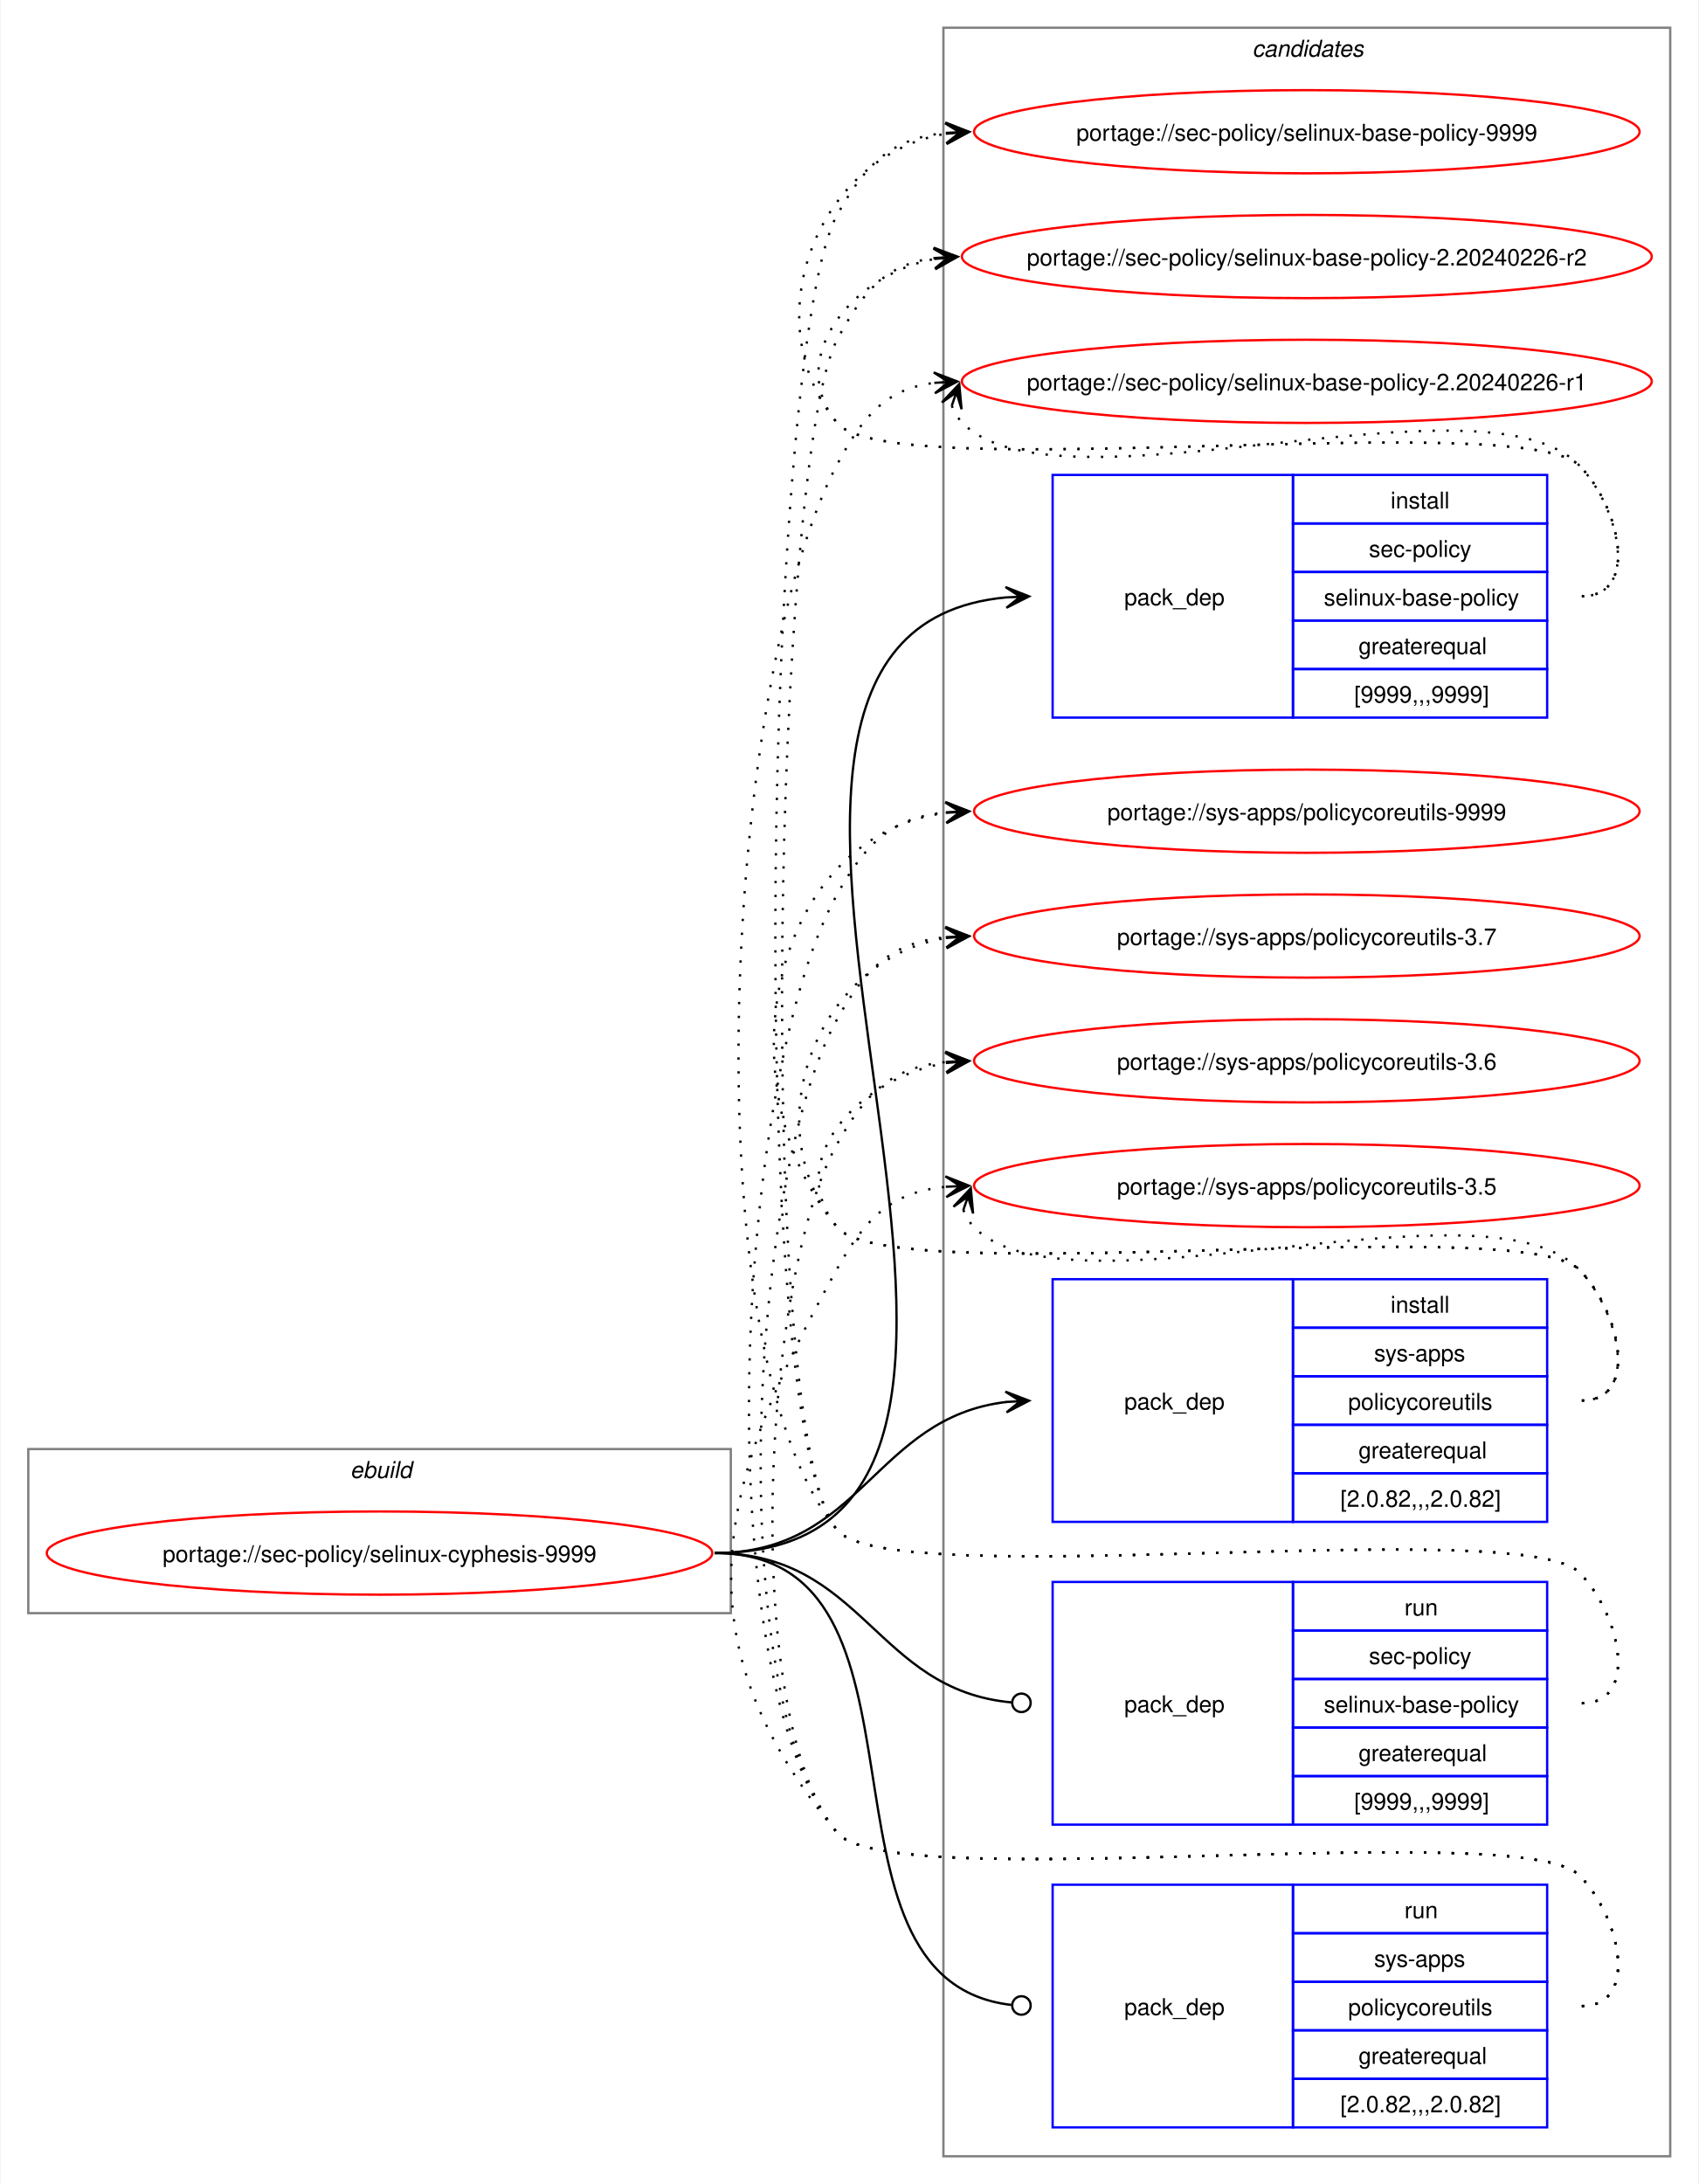
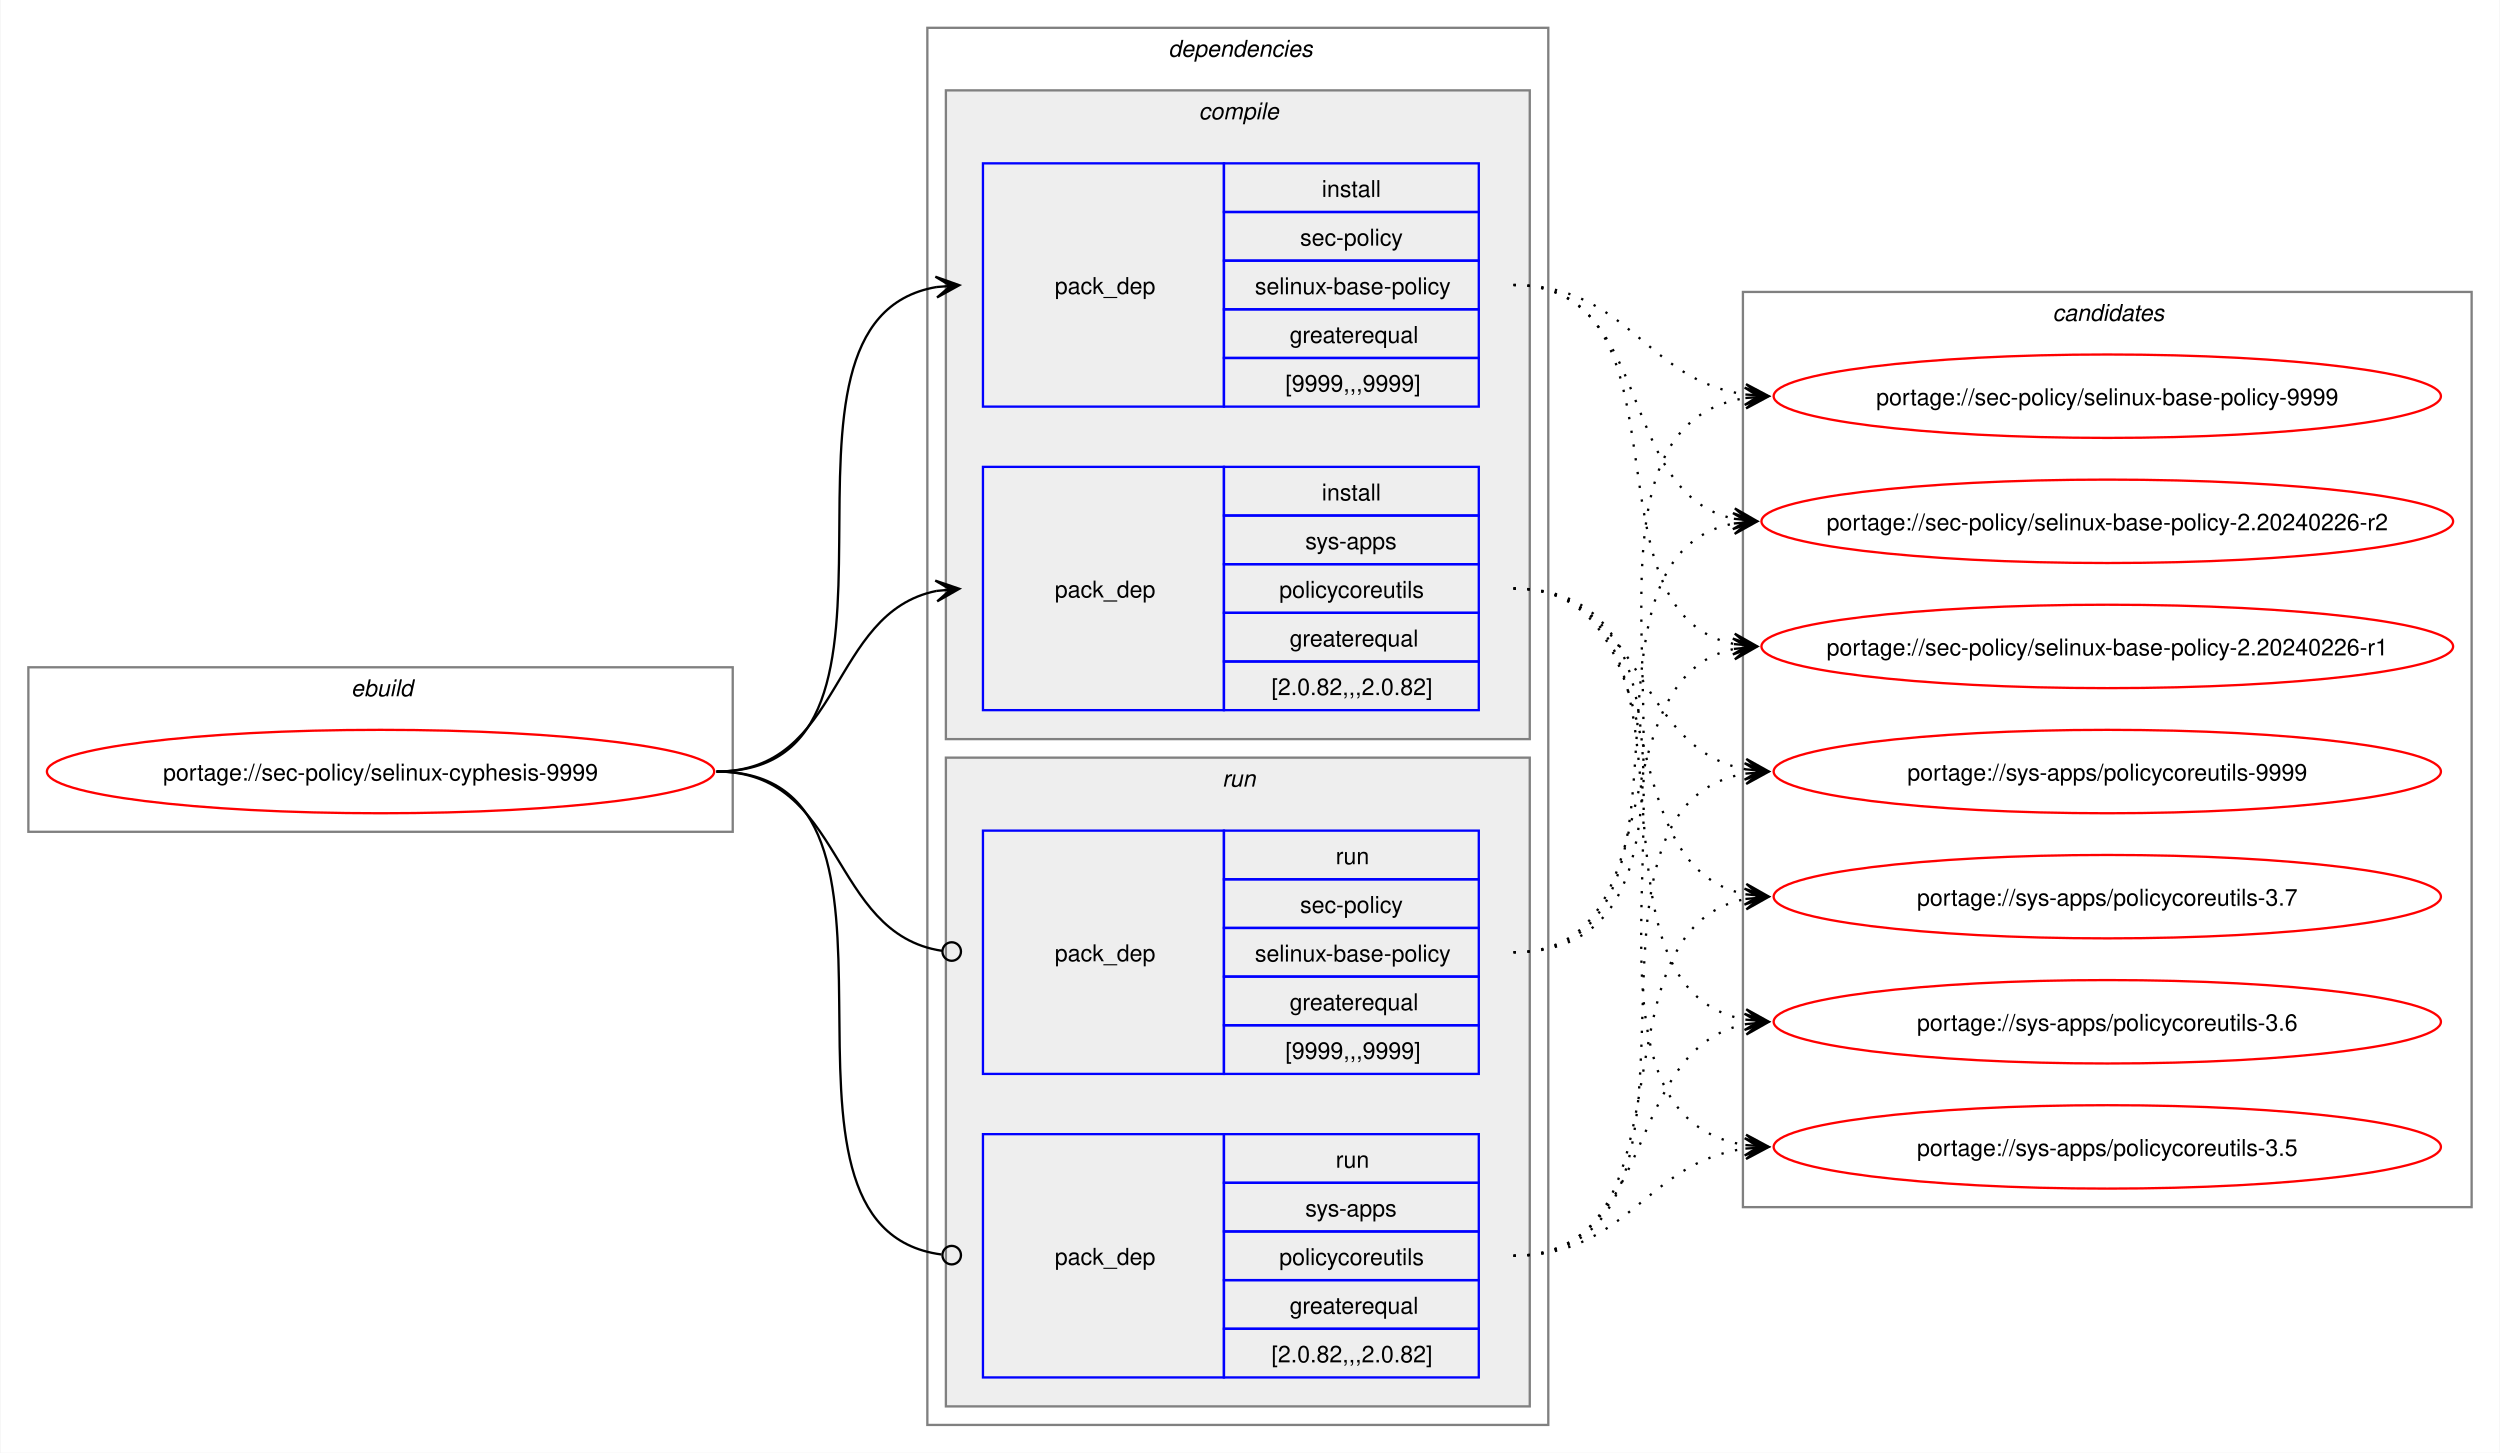
- <svg xmlns="http://www.w3.org/2000/svg" xmlns:xlink="http://www.w3.org/1999/xlink" width="735pt" height="945pt" viewBox="0.00 0.00 734.51 945.00">
-   <g id="graph0" class="graph" transform="scale(1 1) rotate(0) translate(4 941)">
-     <polygon fill="white" stroke="none" points="-4,4 -4,-941 730.51,-941 730.51,4 -4,4" />
+ <svg xmlns="http://www.w3.org/2000/svg" xmlns:xlink="http://www.w3.org/1999/xlink" width="1079pt" height="627pt" viewBox="0.00 0.00 1078.51 627.00">
+   <g id="graph0" class="graph" transform="scale(1 1) rotate(0) translate(4 623)">
+     <polygon fill="white" stroke="none" points="-4,4 -4,-623 1074.51,-623 1074.51,4 -4,4" />
+     <g id="clust1" class="cluster">
+       <polygon fill="none" stroke="gray" points="8,-264 8,-335 312,-335 312,-264 8,-264" />
+       <text text-anchor="start" x="147.25" y="-322.5" font-family="Helvetica,sans-Serif" font-style="italic" font-size="10.00">ebuild</text>
+     </g>
+     <g id="clust2" class="cluster">
+       <polygon fill="none" stroke="gray" points="396,-8 396,-611 664,-611 664,-8 396,-8" />
+       <text text-anchor="start" x="500" y="-598.5" font-family="Helvetica,sans-Serif" font-style="italic" font-size="10.00">dependencies</text>
+     </g>
+     <g id="clust3" class="cluster">
+       <polygon fill="#eeeeee" stroke="gray" points="404,-304 404,-584 656,-584 656,-304 404,-304" />
+       <text text-anchor="start" x="513.12" y="-571.5" font-family="Helvetica,sans-Serif" font-style="italic" font-size="10.00">compile</text>
+     </g>
+     <g id="clust7" class="cluster">
+       <polygon fill="#eeeeee" stroke="gray" points="404,-16 404,-296 656,-296 656,-16 404,-16" />
+       <text text-anchor="start" x="523.25" y="-283.5" font-family="Helvetica,sans-Serif" font-style="italic" font-size="10.00">run</text>
+     </g>
    <g id="clust10" class="cluster">
-       <polygon fill="none" stroke="gray" points="404,-8 404,-929 718.51,-929 718.51,-8 404,-8" />
-       <text text-anchor="start" x="537.63" y="-916.5" font-family="Helvetica,sans-Serif" font-style="italic" font-size="10.00">candidates</text>
-     </g>
-     <g id="clust1" class="cluster">
-       <polygon fill="none" stroke="gray" points="8,-243 8,-314 312,-314 312,-243 8,-243" />
-       <text text-anchor="start" x="147.25" y="-301.5" font-family="Helvetica,sans-Serif" font-style="italic" font-size="10.00">ebuild</text>
+       <polygon fill="none" stroke="gray" points="748,-102 748,-497 1062.51,-497 1062.51,-102 748,-102" />
+       <text text-anchor="start" x="881.63" y="-484.5" font-family="Helvetica,sans-Serif" font-style="italic" font-size="10.00">candidates</text>
    </g>
    <g id="node1" class="node">
      <g id="a_node1">
        <a xlink:href="../sec-policy/selinux-cyphesis-9999.svg" xlink:title="portage://sec-policy/selinux-cyphesis-9999">
-           <ellipse fill="none" stroke="red" cx="160" cy="-269" rx="144" ry="18" />
-           <text text-anchor="middle" x="160" y="-265.12" font-family="Helvetica,sans-Serif" font-size="10.00">portage://sec-policy/selinux-cyphesis-9999</text>
+           <ellipse fill="none" stroke="red" cx="160" cy="-290" rx="144" ry="18" />
+           <text text-anchor="middle" x="160" y="-286.12" font-family="Helvetica,sans-Serif" font-size="10.00">portage://sec-policy/selinux-cyphesis-9999</text>
        </a>
      </g>
    </g>
    <g id="node2" class="node">
-       <polygon fill="none" stroke="blue" points="451.26,-630.5 451.26,-735.5 555.26,-735.5 555.26,-630.5 451.26,-630.5" />
-       <text text-anchor="start" x="482.26" y="-679.12" font-family="Helvetica,sans-Serif" font-size="10.00">pack_dep</text>
-       <polygon fill="none" stroke="blue" points="555.26,-714.5 555.26,-735.5 665.26,-735.5 665.26,-714.5 555.26,-714.5" />
-       <text text-anchor="start" x="597.51" y="-721" font-family="Helvetica,sans-Serif" font-size="10.00">install</text>
-       <polygon fill="none" stroke="blue" points="555.26,-693.5 555.26,-714.5 665.26,-714.5 665.26,-693.5 555.26,-693.5" />
-       <text text-anchor="start" x="588.13" y="-700" font-family="Helvetica,sans-Serif" font-size="10.00">sec-policy</text>
-       <polygon fill="none" stroke="blue" points="555.26,-672.5 555.26,-693.5 665.26,-693.5 665.26,-672.5 555.26,-672.5" />
-       <text text-anchor="start" x="568.63" y="-679" font-family="Helvetica,sans-Serif" font-size="10.00">selinux-base-policy</text>
-       <polygon fill="none" stroke="blue" points="555.26,-651.5 555.26,-672.5 665.26,-672.5 665.26,-651.5 555.26,-651.5" />
-       <text text-anchor="start" x="583.63" y="-658" font-family="Helvetica,sans-Serif" font-size="10.00">greaterequal</text>
-       <polygon fill="none" stroke="blue" points="555.26,-630.5 555.26,-651.5 665.26,-651.5 665.26,-630.5 555.26,-630.5" />
-       <text text-anchor="start" x="581.76" y="-637" font-family="Helvetica,sans-Serif" font-size="10.00">[9999,,,9999]</text>
+       <polygon fill="none" stroke="blue" points="420,-447.5 420,-552.5 524,-552.5 524,-447.5 420,-447.5" />
+       <text text-anchor="start" x="451" y="-496.12" font-family="Helvetica,sans-Serif" font-size="10.00">pack_dep</text>
+       <polygon fill="none" stroke="blue" points="524,-531.5 524,-552.5 634,-552.5 634,-531.5 524,-531.5" />
+       <text text-anchor="start" x="566.25" y="-538" font-family="Helvetica,sans-Serif" font-size="10.00">install</text>
+       <polygon fill="none" stroke="blue" points="524,-510.5 524,-531.5 634,-531.5 634,-510.5 524,-510.5" />
+       <text text-anchor="start" x="556.87" y="-517" font-family="Helvetica,sans-Serif" font-size="10.00">sec-policy</text>
+       <polygon fill="none" stroke="blue" points="524,-489.5 524,-510.5 634,-510.5 634,-489.5 524,-489.5" />
+       <text text-anchor="start" x="537.37" y="-496" font-family="Helvetica,sans-Serif" font-size="10.00">selinux-base-policy</text>
+       <polygon fill="none" stroke="blue" points="524,-468.5 524,-489.5 634,-489.5 634,-468.5 524,-468.5" />
+       <text text-anchor="start" x="552.37" y="-475" font-family="Helvetica,sans-Serif" font-size="10.00">greaterequal</text>
+       <polygon fill="none" stroke="blue" points="524,-447.5 524,-468.5 634,-468.5 634,-447.5 524,-447.5" />
+       <text text-anchor="start" x="550.5" y="-454" font-family="Helvetica,sans-Serif" font-size="10.00">[9999,,,9999]</text>
    </g>
    <g id="edge1" class="edge">
-       <path fill="none" stroke="black" d="M305,-269C494.97,-269 258.26,-666.59 431.14,-682.51" />
-       <polygon fill="black" stroke="black" points="441.04,-682.95 430.85,-687 437.26,-682.78 431.05,-682.5 431.05,-682.5 431.05,-682.5 437.26,-682.78 431.25,-678.01 441.04,-682.95" />
+       <path fill="none" stroke="black" d="M305,-290C405.57,-290 314,-484.31 399.94,-499.11" />
+       <polygon fill="black" stroke="black" points="409.79,-499.9 399.46,-503.59 406.02,-499.6 399.82,-499.1 399.82,-499.1 399.82,-499.1 406.02,-499.6 400.18,-494.61 409.79,-499.9" />
    </g>
    <g id="node3" class="node">
-       <polygon fill="none" stroke="blue" points="451.26,-282.5 451.26,-387.5 555.26,-387.5 555.26,-282.5 451.26,-282.5" />
-       <text text-anchor="start" x="482.26" y="-331.12" font-family="Helvetica,sans-Serif" font-size="10.00">pack_dep</text>
-       <polygon fill="none" stroke="blue" points="555.26,-366.5 555.26,-387.5 665.26,-387.5 665.26,-366.5 555.26,-366.5" />
-       <text text-anchor="start" x="597.51" y="-373" font-family="Helvetica,sans-Serif" font-size="10.00">install</text>
-       <polygon fill="none" stroke="blue" points="555.26,-345.5 555.26,-366.5 665.26,-366.5 665.26,-345.5 555.26,-345.5" />
-       <text text-anchor="start" x="590.38" y="-352" font-family="Helvetica,sans-Serif" font-size="10.00">sys-apps</text>
-       <polygon fill="none" stroke="blue" points="555.26,-324.5 555.26,-345.5 665.26,-345.5 665.26,-324.5 555.26,-324.5" />
-       <text text-anchor="start" x="579.13" y="-331" font-family="Helvetica,sans-Serif" font-size="10.00">policycoreutils</text>
-       <polygon fill="none" stroke="blue" points="555.26,-303.5 555.26,-324.5 665.26,-324.5 665.26,-303.5 555.26,-303.5" />
-       <text text-anchor="start" x="583.63" y="-310" font-family="Helvetica,sans-Serif" font-size="10.00">greaterequal</text>
-       <polygon fill="none" stroke="blue" points="555.26,-282.5 555.26,-303.5 665.26,-303.5 665.26,-282.5 555.26,-282.5" />
-       <text text-anchor="start" x="575.76" y="-289" font-family="Helvetica,sans-Serif" font-size="10.00">[2.0.82,,,2.0.82]</text>
+       <polygon fill="none" stroke="blue" points="420,-316.5 420,-421.5 524,-421.5 524,-316.5 420,-316.5" />
+       <text text-anchor="start" x="451" y="-365.12" font-family="Helvetica,sans-Serif" font-size="10.00">pack_dep</text>
+       <polygon fill="none" stroke="blue" points="524,-400.5 524,-421.5 634,-421.5 634,-400.5 524,-400.5" />
+       <text text-anchor="start" x="566.25" y="-407" font-family="Helvetica,sans-Serif" font-size="10.00">install</text>
+       <polygon fill="none" stroke="blue" points="524,-379.5 524,-400.5 634,-400.5 634,-379.5 524,-379.5" />
+       <text text-anchor="start" x="559.12" y="-386" font-family="Helvetica,sans-Serif" font-size="10.00">sys-apps</text>
+       <polygon fill="none" stroke="blue" points="524,-358.5 524,-379.5 634,-379.5 634,-358.5 524,-358.5" />
+       <text text-anchor="start" x="547.87" y="-365" font-family="Helvetica,sans-Serif" font-size="10.00">policycoreutils</text>
+       <polygon fill="none" stroke="blue" points="524,-337.5 524,-358.5 634,-358.5 634,-337.5 524,-337.5" />
+       <text text-anchor="start" x="552.37" y="-344" font-family="Helvetica,sans-Serif" font-size="10.00">greaterequal</text>
+       <polygon fill="none" stroke="blue" points="524,-316.5 524,-337.5 634,-337.5 634,-316.5 524,-316.5" />
+       <text text-anchor="start" x="544.5" y="-323" font-family="Helvetica,sans-Serif" font-size="10.00">[2.0.82,,,2.0.82]</text>
    </g>
    <g id="edge2" class="edge">
-       <path fill="none" stroke="black" d="M305,-269C368.85,-269 374.14,-327.74 431.36,-334.39" />
-       <polygon fill="black" stroke="black" points="441.04,-334.93 430.8,-338.86 437.26,-334.72 431.05,-334.37 431.05,-334.37 431.05,-334.37 437.26,-334.72 431.31,-329.88 441.04,-334.93" />
+       <path fill="none" stroke="black" d="M305,-290C359.74,-290 353.49,-358.57 399.89,-367.94" />
+       <polygon fill="black" stroke="black" points="409.79,-368.88 399.41,-372.42 406.02,-368.53 399.83,-367.94 399.83,-367.94 399.83,-367.94 406.02,-368.53 400.26,-363.46 409.79,-368.88" />
    </g>
    <g id="node4" class="node">
-       <polygon fill="none" stroke="blue" points="451.26,-151.5 451.26,-256.5 555.26,-256.5 555.26,-151.5 451.26,-151.5" />
-       <text text-anchor="start" x="482.26" y="-200.12" font-family="Helvetica,sans-Serif" font-size="10.00">pack_dep</text>
-       <polygon fill="none" stroke="blue" points="555.26,-235.5 555.26,-256.5 665.26,-256.5 665.26,-235.5 555.26,-235.5" />
-       <text text-anchor="start" x="603.51" y="-242" font-family="Helvetica,sans-Serif" font-size="10.00">run</text>
-       <polygon fill="none" stroke="blue" points="555.26,-214.5 555.26,-235.5 665.26,-235.5 665.26,-214.5 555.26,-214.5" />
-       <text text-anchor="start" x="588.13" y="-221" font-family="Helvetica,sans-Serif" font-size="10.00">sec-policy</text>
-       <polygon fill="none" stroke="blue" points="555.26,-193.5 555.26,-214.5 665.26,-214.5 665.26,-193.5 555.26,-193.5" />
-       <text text-anchor="start" x="568.63" y="-200" font-family="Helvetica,sans-Serif" font-size="10.00">selinux-base-policy</text>
-       <polygon fill="none" stroke="blue" points="555.26,-172.5 555.26,-193.5 665.26,-193.5 665.26,-172.5 555.26,-172.5" />
-       <text text-anchor="start" x="583.63" y="-179" font-family="Helvetica,sans-Serif" font-size="10.00">greaterequal</text>
-       <polygon fill="none" stroke="blue" points="555.26,-151.5 555.26,-172.5 665.26,-172.5 665.26,-151.5 555.26,-151.5" />
-       <text text-anchor="start" x="581.76" y="-158" font-family="Helvetica,sans-Serif" font-size="10.00">[9999,,,9999]</text>
+       <polygon fill="none" stroke="blue" points="420,-159.5 420,-264.5 524,-264.5 524,-159.5 420,-159.5" />
+       <text text-anchor="start" x="451" y="-208.12" font-family="Helvetica,sans-Serif" font-size="10.00">pack_dep</text>
+       <polygon fill="none" stroke="blue" points="524,-243.5 524,-264.5 634,-264.5 634,-243.5 524,-243.5" />
+       <text text-anchor="start" x="572.25" y="-250" font-family="Helvetica,sans-Serif" font-size="10.00">run</text>
+       <polygon fill="none" stroke="blue" points="524,-222.5 524,-243.5 634,-243.5 634,-222.5 524,-222.5" />
+       <text text-anchor="start" x="556.87" y="-229" font-family="Helvetica,sans-Serif" font-size="10.00">sec-policy</text>
+       <polygon fill="none" stroke="blue" points="524,-201.5 524,-222.5 634,-222.5 634,-201.5 524,-201.5" />
+       <text text-anchor="start" x="537.37" y="-208" font-family="Helvetica,sans-Serif" font-size="10.00">selinux-base-policy</text>
+       <polygon fill="none" stroke="blue" points="524,-180.5 524,-201.5 634,-201.5 634,-180.5 524,-180.5" />
+       <text text-anchor="start" x="552.37" y="-187" font-family="Helvetica,sans-Serif" font-size="10.00">greaterequal</text>
+       <polygon fill="none" stroke="blue" points="524,-159.5 524,-180.5 634,-180.5 634,-159.5 524,-159.5" />
+       <text text-anchor="start" x="550.5" y="-166" font-family="Helvetica,sans-Serif" font-size="10.00">[9999,,,9999]</text>
    </g>
    <g id="edge3" class="edge">
-       <path fill="none" stroke="black" d="M305,-269C369.47,-269 374.42,-209.71 433.54,-204.38" />
-       <ellipse fill="none" stroke="black" cx="437.76" cy="-204.2" rx="4" ry="4" />
+       <path fill="none" stroke="black" d="M305,-290C360.41,-290 353.47,-220.01 402.31,-212.63" />
+       <ellipse fill="none" stroke="black" cx="406.51" cy="-212.32" rx="4" ry="4" />
    </g>
    <g id="node5" class="node">
-       <polygon fill="none" stroke="blue" points="451.26,-20.5 451.26,-125.5 555.26,-125.5 555.26,-20.5 451.26,-20.5" />
-       <text text-anchor="start" x="482.26" y="-69.12" font-family="Helvetica,sans-Serif" font-size="10.00">pack_dep</text>
-       <polygon fill="none" stroke="blue" points="555.26,-104.5 555.26,-125.5 665.26,-125.5 665.26,-104.5 555.26,-104.5" />
-       <text text-anchor="start" x="603.51" y="-111" font-family="Helvetica,sans-Serif" font-size="10.00">run</text>
-       <polygon fill="none" stroke="blue" points="555.26,-83.5 555.26,-104.5 665.26,-104.5 665.26,-83.5 555.26,-83.5" />
-       <text text-anchor="start" x="590.38" y="-90" font-family="Helvetica,sans-Serif" font-size="10.00">sys-apps</text>
-       <polygon fill="none" stroke="blue" points="555.26,-62.5 555.26,-83.5 665.26,-83.5 665.26,-62.5 555.26,-62.5" />
-       <text text-anchor="start" x="579.13" y="-69" font-family="Helvetica,sans-Serif" font-size="10.00">policycoreutils</text>
-       <polygon fill="none" stroke="blue" points="555.26,-41.5 555.26,-62.5 665.26,-62.5 665.26,-41.5 555.26,-41.5" />
-       <text text-anchor="start" x="583.63" y="-48" font-family="Helvetica,sans-Serif" font-size="10.00">greaterequal</text>
-       <polygon fill="none" stroke="blue" points="555.26,-20.5 555.26,-41.5 665.26,-41.5 665.26,-20.5 555.26,-20.5" />
-       <text text-anchor="start" x="575.76" y="-27" font-family="Helvetica,sans-Serif" font-size="10.00">[2.0.82,,,2.0.82]</text>
+       <polygon fill="none" stroke="blue" points="420,-28.5 420,-133.5 524,-133.5 524,-28.5 420,-28.5" />
+       <text text-anchor="start" x="451" y="-77.12" font-family="Helvetica,sans-Serif" font-size="10.00">pack_dep</text>
+       <polygon fill="none" stroke="blue" points="524,-112.5 524,-133.5 634,-133.5 634,-112.5 524,-112.5" />
+       <text text-anchor="start" x="572.25" y="-119" font-family="Helvetica,sans-Serif" font-size="10.00">run</text>
+       <polygon fill="none" stroke="blue" points="524,-91.5 524,-112.5 634,-112.5 634,-91.5 524,-91.5" />
+       <text text-anchor="start" x="559.12" y="-98" font-family="Helvetica,sans-Serif" font-size="10.00">sys-apps</text>
+       <polygon fill="none" stroke="blue" points="524,-70.5 524,-91.5 634,-91.5 634,-70.5 524,-70.5" />
+       <text text-anchor="start" x="547.87" y="-77" font-family="Helvetica,sans-Serif" font-size="10.00">policycoreutils</text>
+       <polygon fill="none" stroke="blue" points="524,-49.5 524,-70.5 634,-70.5 634,-49.5 524,-49.5" />
+       <text text-anchor="start" x="552.37" y="-56" font-family="Helvetica,sans-Serif" font-size="10.00">greaterequal</text>
+       <polygon fill="none" stroke="blue" points="524,-28.5 524,-49.5 634,-49.5 634,-28.5 524,-28.5" />
+       <text text-anchor="start" x="544.5" y="-35" font-family="Helvetica,sans-Serif" font-size="10.00">[2.0.82,,,2.0.82]</text>
    </g>
    <g id="edge4" class="edge">
-       <path fill="none" stroke="black" d="M305,-269C408.23,-269 340.17,-84.32 433.37,-73.49" />
-       <ellipse fill="none" stroke="black" cx="437.76" cy="-73.25" rx="4" ry="4" />
+       <path fill="none" stroke="black" d="M305,-290C406,-290 312.85,-93.46 402.1,-81.56" />
+       <ellipse fill="none" stroke="black" cx="406.51" cy="-81.28" rx="4" ry="4" />
    </g>
    <g id="node6" class="node">
      <g id="a_node6">
        <a xlink:href="../sec-policy/selinux-base-policy-9999.svg" xlink:title="portage://sec-policy/selinux-base-policy-9999">
-           <ellipse fill="none" stroke="red" cx="561.26" cy="-884" rx="144" ry="18" />
-           <text text-anchor="middle" x="561.26" y="-880.12" font-family="Helvetica,sans-Serif" font-size="10.00">portage://sec-policy/selinux-base-policy-9999</text>
+           <ellipse fill="none" stroke="red" cx="905.26" cy="-452" rx="144" ry="18" />
+           <text text-anchor="middle" x="905.26" y="-448.12" font-family="Helvetica,sans-Serif" font-size="10.00">portage://sec-policy/selinux-base-policy-9999</text>
        </a>
      </g>
    </g>
    <g id="edge5" class="edge">
-       <path fill="none" stroke="black" stroke-dasharray="1,5" d="M680.26,-683C705.37,-683 696.86,-721.59 679.26,-739.5 654.19,-764.99 380.73,-730.4 358,-758 321.16,-802.75 350.5,-874.62 405.34,-883.16" />
-       <polygon fill="black" stroke="black" points="415.04,-883.91 404.73,-887.63 411.27,-883.62 405.07,-883.14 405.07,-883.14 405.07,-883.14 411.27,-883.62 405.41,-878.65 415.04,-883.91" />
+       <path fill="none" stroke="black" stroke-dasharray="1,5" d="M649,-500C698.96,-500 705.63,-458.69 749.33,-452.72" />
+       <polygon fill="black" stroke="black" points="759.04,-452.08 749.36,-457.22 755.27,-452.33 749.06,-452.73 749.06,-452.73 749.06,-452.73 755.27,-452.33 748.77,-448.24 759.04,-452.08" />
    </g>
    <g id="node7" class="node">
      <g id="a_node7">
        <a xlink:href="../sec-policy/selinux-base-policy-2.20240226-r2.svg" xlink:title="portage://sec-policy/selinux-base-policy-2.20240226-r2">
-           <ellipse fill="none" stroke="red" cx="561.26" cy="-830" rx="149.26" ry="18" />
-           <text text-anchor="middle" x="561.26" y="-826.12" font-family="Helvetica,sans-Serif" font-size="10.00">portage://sec-policy/selinux-base-policy-2.20240226-r2</text>
+           <ellipse fill="none" stroke="red" cx="905.26" cy="-398" rx="149.26" ry="18" />
+           <text text-anchor="middle" x="905.26" y="-394.12" font-family="Helvetica,sans-Serif" font-size="10.00">portage://sec-policy/selinux-base-policy-2.20240226-r2</text>
        </a>
      </g>
    </g>
    <g id="edge6" class="edge">
-       <path fill="none" stroke="black" stroke-dasharray="1,5" d="M680.26,-683C705.37,-683 696.86,-721.59 679.26,-739.5 654.19,-764.99 380.73,-730.4 358,-758 335.07,-785.85 364.75,-822.35 400.14,-828.95" />
-       <polygon fill="black" stroke="black" points="410.04,-829.89 399.66,-833.43 406.28,-829.53 400.09,-828.95 400.09,-828.95 400.09,-828.95 406.28,-829.53 400.51,-824.47 410.04,-829.89" />
+       <path fill="none" stroke="black" stroke-dasharray="1,5" d="M649,-500C710.5,-500 692.45,-409.98 744.32,-399.08" />
+       <polygon fill="black" stroke="black" points="754.04,-398.12 744.53,-403.58 750.28,-398.49 744.09,-399.1 744.09,-399.1 744.09,-399.1 750.28,-398.49 743.65,-394.62 754.04,-398.12" />
    </g>
    <g id="node8" class="node">
      <g id="a_node8">
        <a xlink:href="../sec-policy/selinux-base-policy-2.20240226-r1.svg" xlink:title="portage://sec-policy/selinux-base-policy-2.20240226-r1">
-           <ellipse fill="none" stroke="red" cx="561.26" cy="-776" rx="149.26" ry="18" />
-           <text text-anchor="middle" x="561.26" y="-772.12" font-family="Helvetica,sans-Serif" font-size="10.00">portage://sec-policy/selinux-base-policy-2.20240226-r1</text>
+           <ellipse fill="none" stroke="red" cx="905.26" cy="-344" rx="149.26" ry="18" />
+           <text text-anchor="middle" x="905.26" y="-340.12" font-family="Helvetica,sans-Serif" font-size="10.00">portage://sec-policy/selinux-base-policy-2.20240226-r1</text>
        </a>
      </g>
    </g>
    <g id="edge7" class="edge">
-       <path fill="none" stroke="black" stroke-dasharray="1,5" d="M407.62,-765.45C408.65,-762.7 410.32,-759.96 412.26,-758 454.02,-715.66 638.3,-782.62 679.26,-739.5 696.55,-721.29 705.37,-683 680.26,-683" />
-       <polygon fill="black" stroke="black" points="410.86,-774.85 403.34,-766.86 409.63,-771.27 407.6,-765.39 407.6,-765.39 407.6,-765.39 409.63,-771.27 411.85,-763.93 410.86,-774.85" />
+       <path fill="none" stroke="black" stroke-dasharray="1,5" d="M649,-500C728.96,-500 676.82,-358.28 744.39,-345" />
+       <polygon fill="black" stroke="black" points="754.04,-344.11 744.49,-349.51 750.28,-344.46 744.08,-345.02 744.08,-345.02 744.08,-345.02 750.28,-344.46 743.67,-340.54 754.04,-344.11" />
    </g>
    <g id="node9" class="node">
      <g id="a_node9">
        <a xlink:href="../sys-apps/policycoreutils-9999.svg" xlink:title="portage://sys-apps/policycoreutils-9999">
-           <ellipse fill="none" stroke="red" cx="561.26" cy="-590" rx="144" ry="18" />
-           <text text-anchor="middle" x="561.26" y="-586.12" font-family="Helvetica,sans-Serif" font-size="10.00">portage://sys-apps/policycoreutils-9999</text>
+           <ellipse fill="none" stroke="red" cx="905.26" cy="-290" rx="144" ry="18" />
+           <text text-anchor="middle" x="905.26" y="-286.12" font-family="Helvetica,sans-Serif" font-size="10.00">portage://sys-apps/policycoreutils-9999</text>
        </a>
      </g>
    </g>
    <g id="edge8" class="edge">
-       <path fill="none" stroke="black" stroke-dasharray="1,5" d="M680.26,-335C705.37,-335 696.86,-373.59 679.26,-391.5 654.19,-416.99 380.73,-382.4 358,-410 306.96,-472 329.85,-579.76 405.27,-589.32" />
-       <polygon fill="black" stroke="black" points="415.04,-589.92 404.78,-593.8 411.27,-589.69 405.06,-589.31 405.06,-589.31 405.06,-589.31 411.27,-589.69 405.34,-584.81 415.04,-589.92" />
+       <path fill="none" stroke="black" stroke-dasharray="1,5" d="M649,-369C705.74,-369 700.61,-299.86 749.37,-290.94" />
+       <polygon fill="black" stroke="black" points="759.04,-290.11 749.47,-295.45 755.27,-290.43 749.08,-290.97 749.08,-290.97 749.08,-290.97 755.27,-290.43 748.69,-286.48 759.04,-290.11" />
    </g>
    <g id="node10" class="node">
      <g id="a_node10">
        <a xlink:href="../sys-apps/policycoreutils-3.7.svg" xlink:title="portage://sys-apps/policycoreutils-3.7">
-           <ellipse fill="none" stroke="red" cx="561.26" cy="-536" rx="144" ry="18" />
-           <text text-anchor="middle" x="561.26" y="-532.12" font-family="Helvetica,sans-Serif" font-size="10.00">portage://sys-apps/policycoreutils-3.7</text>
+           <ellipse fill="none" stroke="red" cx="905.26" cy="-236" rx="144" ry="18" />
+           <text text-anchor="middle" x="905.26" y="-232.12" font-family="Helvetica,sans-Serif" font-size="10.00">portage://sys-apps/policycoreutils-3.7</text>
        </a>
      </g>
    </g>
    <g id="edge9" class="edge">
-       <path fill="none" stroke="black" stroke-dasharray="1,5" d="M680.26,-335C705.37,-335 696.86,-373.59 679.26,-391.5 654.19,-416.99 380.73,-382.4 358,-410 321.16,-454.75 350.5,-526.62 405.34,-535.16" />
-       <polygon fill="black" stroke="black" points="415.04,-535.91 404.73,-539.63 411.27,-535.62 405.07,-535.14 405.07,-535.14 405.07,-535.14 411.27,-535.62 405.41,-530.65 415.04,-535.91" />
+       <path fill="none" stroke="black" stroke-dasharray="1,5" d="M649,-369C722.15,-369 687.24,-249.16 749.41,-236.99" />
+       <polygon fill="black" stroke="black" points="759.04,-236.11 749.49,-241.51 755.28,-236.46 749.08,-237.02 749.08,-237.02 749.08,-237.02 755.28,-236.46 748.67,-232.54 759.04,-236.11" />
    </g>
    <g id="node11" class="node">
      <g id="a_node11">
        <a xlink:href="../sys-apps/policycoreutils-3.6.svg" xlink:title="portage://sys-apps/policycoreutils-3.6">
-           <ellipse fill="none" stroke="red" cx="561.26" cy="-482" rx="144" ry="18" />
-           <text text-anchor="middle" x="561.26" y="-478.12" font-family="Helvetica,sans-Serif" font-size="10.00">portage://sys-apps/policycoreutils-3.6</text>
+           <ellipse fill="none" stroke="red" cx="905.26" cy="-182" rx="144" ry="18" />
+           <text text-anchor="middle" x="905.26" y="-178.12" font-family="Helvetica,sans-Serif" font-size="10.00">portage://sys-apps/policycoreutils-3.6</text>
        </a>
      </g>
    </g>
    <g id="edge10" class="edge">
-       <path fill="none" stroke="black" stroke-dasharray="1,5" d="M680.26,-335C705.37,-335 696.86,-373.59 679.26,-391.5 654.19,-416.99 380.73,-382.4 358,-410 334.19,-438.92 367.88,-474.84 405.16,-481.06" />
-       <polygon fill="black" stroke="black" points="415.04,-481.9 404.7,-485.54 411.27,-481.58 405.08,-481.05 405.08,-481.05 405.08,-481.05 411.27,-481.58 405.46,-476.57 415.04,-481.9" />
+       <path fill="none" stroke="black" stroke-dasharray="1,5" d="M649,-369C741.74,-369 669.99,-197.03 749.23,-182.92" />
+       <polygon fill="black" stroke="black" points="759.04,-182.1 749.45,-187.42 755.27,-182.42 749.08,-182.93 749.08,-182.93 749.08,-182.93 755.27,-182.42 748.7,-178.45 759.04,-182.1" />
    </g>
    <g id="node12" class="node">
      <g id="a_node12">
        <a xlink:href="../sys-apps/policycoreutils-3.5.svg" xlink:title="portage://sys-apps/policycoreutils-3.5">
-           <ellipse fill="none" stroke="red" cx="561.26" cy="-428" rx="144" ry="18" />
-           <text text-anchor="middle" x="561.26" y="-424.12" font-family="Helvetica,sans-Serif" font-size="10.00">portage://sys-apps/policycoreutils-3.5</text>
+           <ellipse fill="none" stroke="red" cx="905.26" cy="-128" rx="144" ry="18" />
+           <text text-anchor="middle" x="905.26" y="-124.12" font-family="Helvetica,sans-Serif" font-size="10.00">portage://sys-apps/policycoreutils-3.5</text>
        </a>
      </g>
    </g>
    <g id="edge11" class="edge">
-       <path fill="none" stroke="black" stroke-dasharray="1,5" d="M412.62,-417.45C413.65,-414.7 415.32,-411.96 417.26,-410 458.22,-368.42 639.09,-433.85 679.26,-391.5 696.54,-373.28 705.37,-335 680.26,-335" />
-       <polygon fill="black" stroke="black" points="415.86,-426.85 408.35,-418.86 414.63,-423.27 412.6,-417.39 412.6,-417.39 412.6,-417.39 414.63,-423.27 416.85,-415.93 415.86,-426.85" />
+       <path fill="none" stroke="black" stroke-dasharray="1,5" d="M649,-369C763.06,-369 650.29,-143.74 749.29,-128.78" />
+       <polygon fill="black" stroke="black" points="759.04,-128.09 749.38,-133.28 755.27,-128.35 749.07,-128.8 749.07,-128.8 749.07,-128.8 755.27,-128.35 748.75,-124.31 759.04,-128.09" />
    </g>
    <g id="edge12" class="edge">
-       <path fill="none" stroke="black" stroke-dasharray="1,5" d="M680.26,-204C705.37,-204 696.86,-242.59 679.26,-260.5 654.19,-285.99 380.73,-251.4 358,-279 317.82,-327.81 327.21,-792.78 358,-848 370.91,-871.16 382.44,-881.29 405.31,-883.51" />
-       <polygon fill="black" stroke="black" points="415.04,-883.95 404.85,-888 411.26,-883.78 405.05,-883.5 405.05,-883.5 405.05,-883.5 411.26,-883.78 405.25,-879.01 415.04,-883.95" />
+       <path fill="none" stroke="black" stroke-dasharray="1,5" d="M649,-212C762.67,-212 650.65,-436.33 749.33,-451.22" />
+       <polygon fill="black" stroke="black" points="759.04,-451.91 748.75,-455.69 755.27,-451.65 749.07,-451.21 749.07,-451.21 749.07,-451.21 755.27,-451.65 749.38,-446.72 759.04,-451.91" />
    </g>
    <g id="edge13" class="edge">
-       <path fill="none" stroke="black" stroke-dasharray="1,5" d="M680.26,-204C705.37,-204 696.86,-242.59 679.26,-260.5 654.19,-285.99 380.73,-251.4 358,-279 321.63,-323.18 331.16,-743.46 358,-794 369.52,-815.68 379.47,-826.69 400.17,-829.35" />
-       <polygon fill="black" stroke="black" points="410.04,-829.93 399.79,-833.84 406.26,-829.71 400.06,-829.34 400.06,-829.34 400.06,-829.34 406.26,-829.71 400.32,-824.85 410.04,-829.93" />
+       <path fill="none" stroke="black" stroke-dasharray="1,5" d="M649,-212C740.3,-212 666.65,-383.06 744.42,-397.09" />
+       <polygon fill="black" stroke="black" points="754.04,-397.9 743.7,-401.54 750.27,-397.58 744.08,-397.06 744.08,-397.06 744.08,-397.06 750.27,-397.58 744.45,-392.57 754.04,-397.9" />
    </g>
    <g id="edge14" class="edge">
-       <path fill="none" stroke="black" stroke-dasharray="1,5" d="M680.26,-204C705.37,-204 696.86,-242.59 679.26,-260.5 654.19,-285.99 380.73,-251.4 358,-279 292.89,-358.09 309.95,-649.52 358,-740 369.52,-761.68 379.47,-772.69 400.17,-775.35" />
-       <polygon fill="black" stroke="black" points="410.04,-775.93 399.79,-779.84 406.26,-775.71 400.06,-775.34 400.06,-775.34 400.06,-775.34 406.26,-775.71 400.32,-770.85 410.04,-775.93" />
+       <path fill="none" stroke="black" stroke-dasharray="1,5" d="M649,-212C720.34,-212 684.29,-330.45 744.3,-342.94" />
+       <polygon fill="black" stroke="black" points="754.04,-343.88 743.65,-347.4 750.28,-343.52 744.09,-342.92 744.09,-342.92 744.09,-342.92 750.28,-343.52 744.52,-338.44 754.04,-343.88" />
    </g>
    <g id="edge15" class="edge">
-       <path fill="none" stroke="black" stroke-dasharray="1,5" d="M680.26,-73C705.37,-73 696.86,-111.59 679.26,-129.5 654.19,-154.99 380.73,-120.4 358,-148 300.65,-217.65 314.06,-475.2 358,-554 370.91,-577.16 382.44,-587.29 405.31,-589.51" />
-       <polygon fill="black" stroke="black" points="415.04,-589.95 404.85,-594 411.26,-589.78 405.05,-589.5 405.05,-589.5 405.05,-589.5 411.26,-589.78 405.25,-585.01 415.04,-589.95" />
+       <path fill="none" stroke="black" stroke-dasharray="1,5" d="M649,-81C750.22,-81 662.29,-274.38 749.1,-289.11" />
+       <polygon fill="black" stroke="black" points="759.04,-289.9 748.72,-293.6 755.27,-289.6 749.07,-289.11 749.07,-289.11 749.07,-289.11 755.27,-289.6 749.43,-284.63 759.04,-289.9" />
    </g>
    <g id="edge16" class="edge">
-       <path fill="none" stroke="black" stroke-dasharray="1,5" d="M680.26,-73C705.37,-73 696.86,-111.59 679.26,-129.5 654.19,-154.99 380.73,-120.4 358,-148 308.28,-208.39 319.91,-431.68 358,-500 370.91,-523.16 382.44,-533.29 405.31,-535.51" />
-       <polygon fill="black" stroke="black" points="415.04,-535.95 404.85,-540 411.26,-535.78 405.05,-535.5 405.05,-535.5 405.05,-535.5 411.26,-535.78 405.25,-531.01 415.04,-535.95" />
+       <path fill="none" stroke="black" stroke-dasharray="1,5" d="M649,-81C729.82,-81 680.61,-221.81 749.24,-235.01" />
+       <polygon fill="black" stroke="black" points="759.04,-235.89 748.68,-239.48 755.28,-235.55 749.08,-235 749.08,-235 749.08,-235 755.28,-235.55 749.48,-230.51 759.04,-235.89" />
    </g>
    <g id="edge17" class="edge">
-       <path fill="none" stroke="black" stroke-dasharray="1,5" d="M680.26,-73C705.37,-73 696.86,-111.59 679.26,-129.5 654.19,-154.99 380.73,-120.4 358,-148 315.91,-199.12 325.75,-388.16 358,-446 370.91,-469.16 382.44,-479.29 405.31,-481.51" />
-       <polygon fill="black" stroke="black" points="415.04,-481.95 404.85,-486 411.26,-481.78 405.05,-481.5 405.05,-481.5 405.05,-481.5 411.26,-481.78 405.25,-477.01 415.04,-481.95" />
+       <path fill="none" stroke="black" stroke-dasharray="1,5" d="M649,-81C711.87,-81 695.78,-170.51 749.4,-181" />
+       <polygon fill="black" stroke="black" points="759.04,-181.89 748.67,-185.45 755.28,-181.54 749.08,-180.97 749.08,-180.97 749.08,-180.97 755.28,-181.54 749.5,-176.49 759.04,-181.89" />
    </g>
    <g id="edge18" class="edge">
-       <path fill="none" stroke="black" stroke-dasharray="1,5" d="M680.26,-73C705.37,-73 696.86,-111.59 679.26,-129.5 654.19,-154.99 380.73,-120.4 358,-148 289.07,-231.72 305.19,-297.28 358,-392 370.91,-415.16 382.44,-425.29 405.31,-427.51" />
-       <polygon fill="black" stroke="black" points="415.04,-427.95 404.85,-432 411.26,-427.78 405.05,-427.5 405.05,-427.5 405.05,-427.5 411.26,-427.78 405.25,-423.01 415.04,-427.95" />
+       <path fill="none" stroke="black" stroke-dasharray="1,5" d="M649,-81C698.69,-81 705.72,-121.28 749.09,-127.26" />
+       <polygon fill="black" stroke="black" points="759.04,-127.92 748.76,-131.75 755.27,-127.67 749.06,-127.26 749.06,-127.26 749.06,-127.26 755.27,-127.67 749.36,-122.77 759.04,-127.92" />
    </g>
  </g>
</svg>
